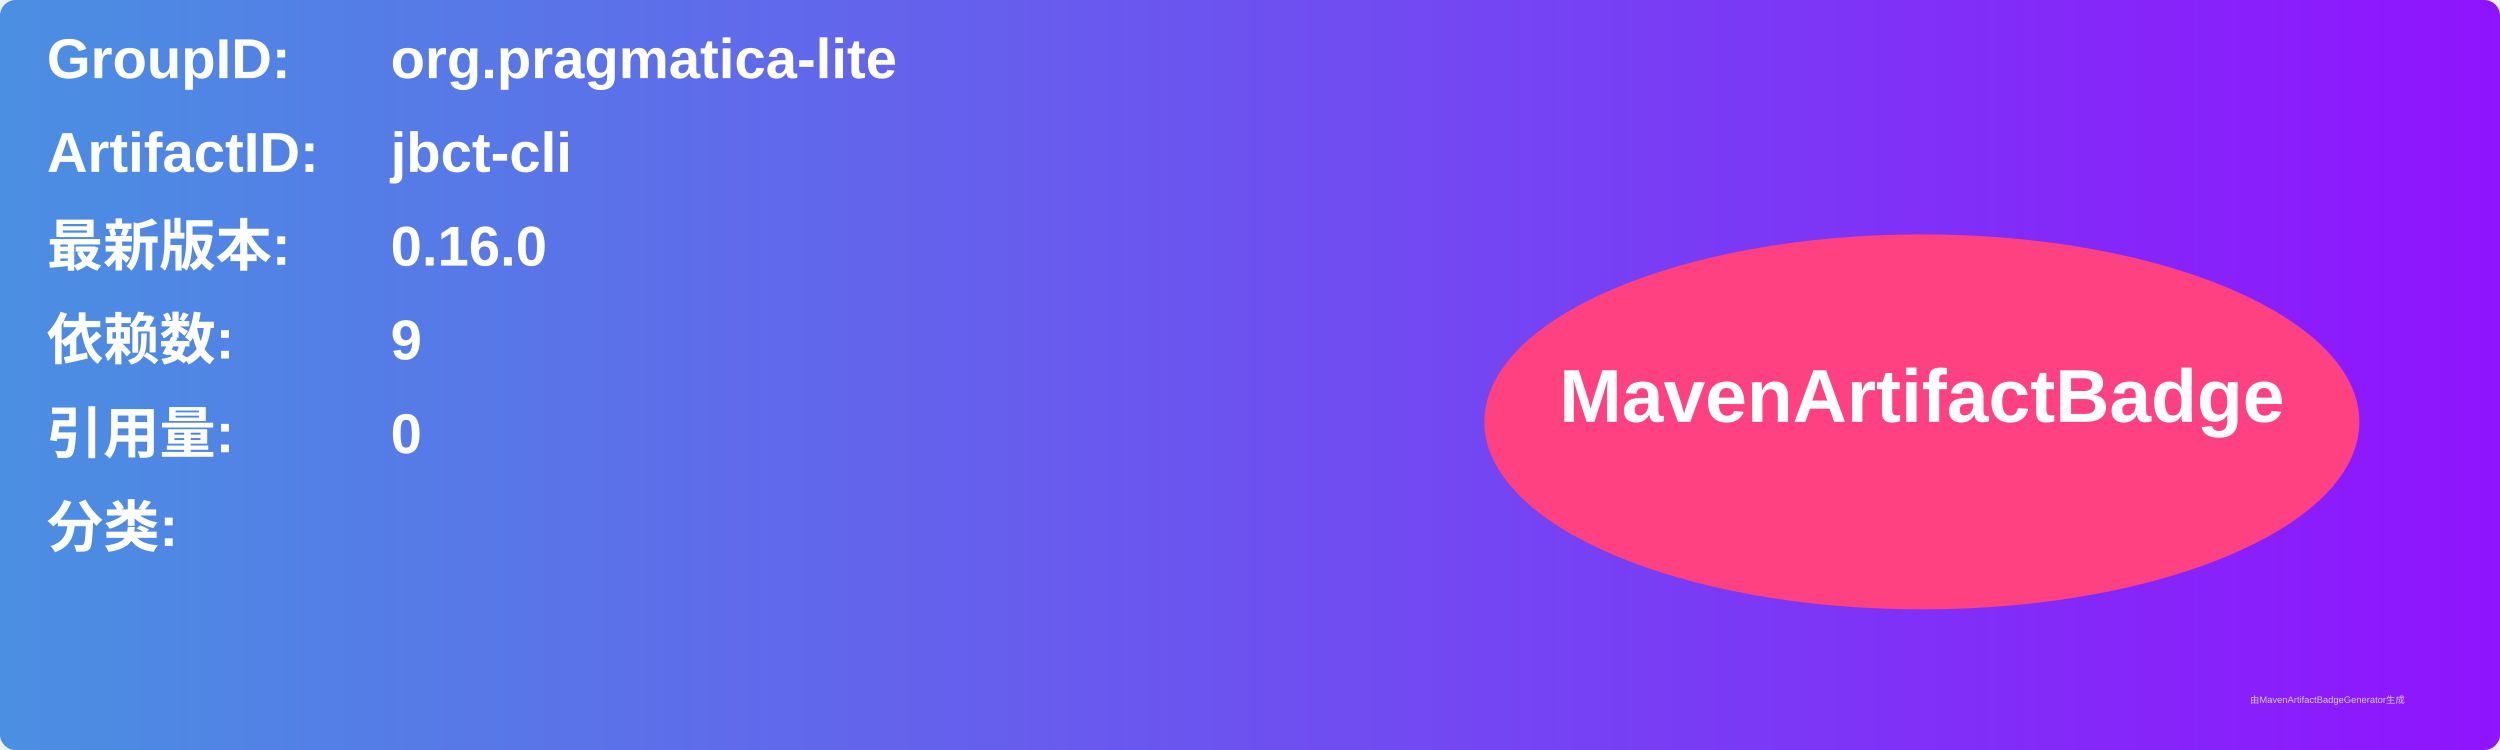
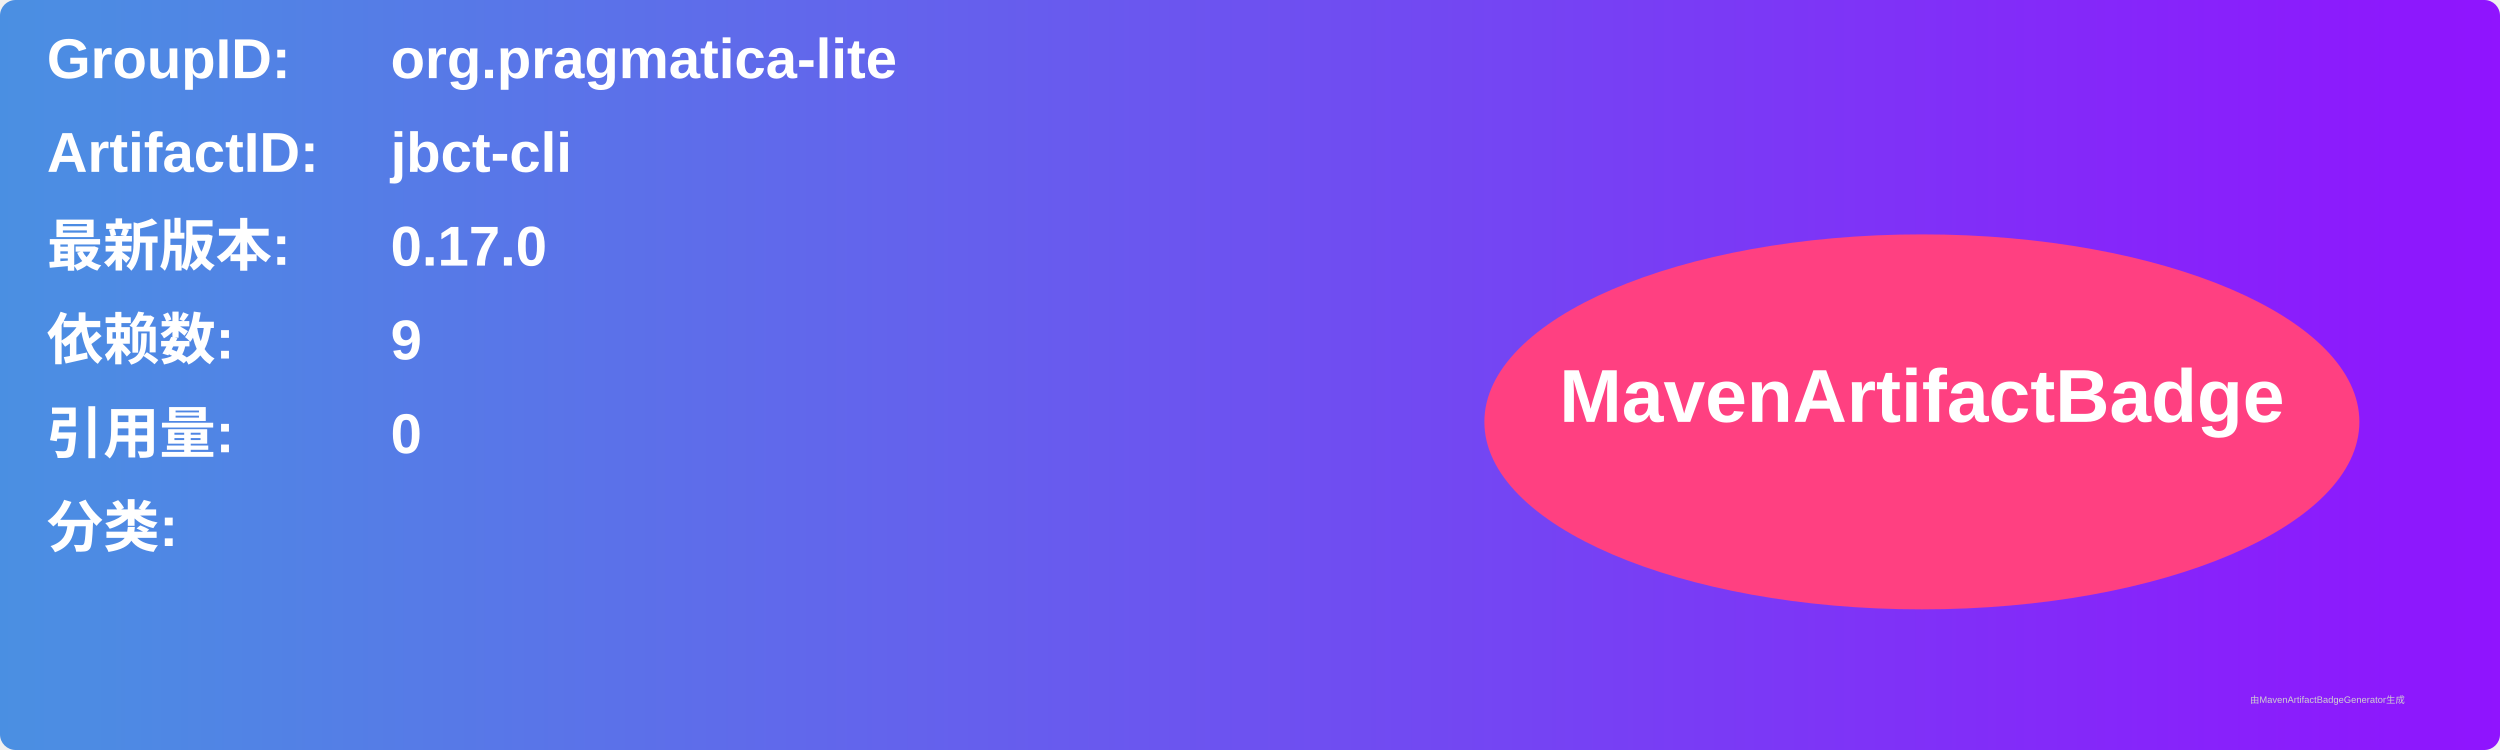
<svg xmlns="http://www.w3.org/2000/svg" width="800" height="240" viewBox="0 0 800 240">
  <linearGradient id="grad" x1="0%" y1="0%" x2="100%" y2="0%">
    <stop offset="0%" stop-color="#4a90e2" />
    <stop offset="100%" stop-color="#9013fe" />
  </linearGradient>
  <rect width="100%" height="100%" rx="5" ry="5" fill="url(#grad)" />
  <g transform="translate(15, 15)">
    <text x="0" y="10" font-family="Arial" font-size="18" fill="white" font-weight="bold" width="260">GroupID:</text>
    <text x="110" y="10" font-family="Arial" font-size="18" fill="white" font-weight="bold" width="460">org.pragmatica-lite</text>
    <text x="0" y="40" font-family="Arial" font-size="18" fill="white" font-weight="bold" width="260">ArtifactID:</text>
    <text x="110" y="40" font-family="Arial" font-size="18" fill="white" font-weight="bold" width="460">jbct-cli</text>
    <text x="0" y="70" font-family="Arial" font-size="18" fill="white" font-weight="bold">最新版本:</text>
    <text x="110" y="70" font-family="Arial" font-size="18" fill="white" font-weight="bold">
-       <tspan font-weight="bold">0.16.0</tspan>
+       <tspan font-weight="bold">0.17.0</tspan>
    </text>
    <text x="0" y="100" font-family="Arial" font-size="18" fill="white" font-weight="bold">依赖数: </text>
    <text x="110" y="100" font-family="Arial" font-size="18" fill="white">
      <tspan font-weight="bold">9</tspan>
    </text>
    <text x="0" y="130" font-family="Arial" font-size="18" fill="white" font-weight="bold">引用量: </text>
    <text x="110" y="130" font-family="Arial" font-size="18" fill="white">
      <tspan font-weight="bold">0</tspan>
    </text>
    <text x="0" y="160" font-family="Arial" font-size="18" fill="white" font-weight="bold">分类:</text>
    <text x="10" y="190" font-family="Arial" font-size="10" fill="white">
      <tspan font-weight="bold" />
    </text>
    <ellipse cx="600" cy="120" rx="140" ry="60" fill="#ff4081" />
    <text x="600" y="120" text-anchor="middle" font-family="Arial" font-size="24" fill="white" font-weight="bold">MavenArtifactBadge</text>
  </g>
  <text x="720" y="225" font-family="Arial" font-size="3" fill="#d0d0d0">由MavenArtifactBadgeGenerator生成</text>
</svg>
